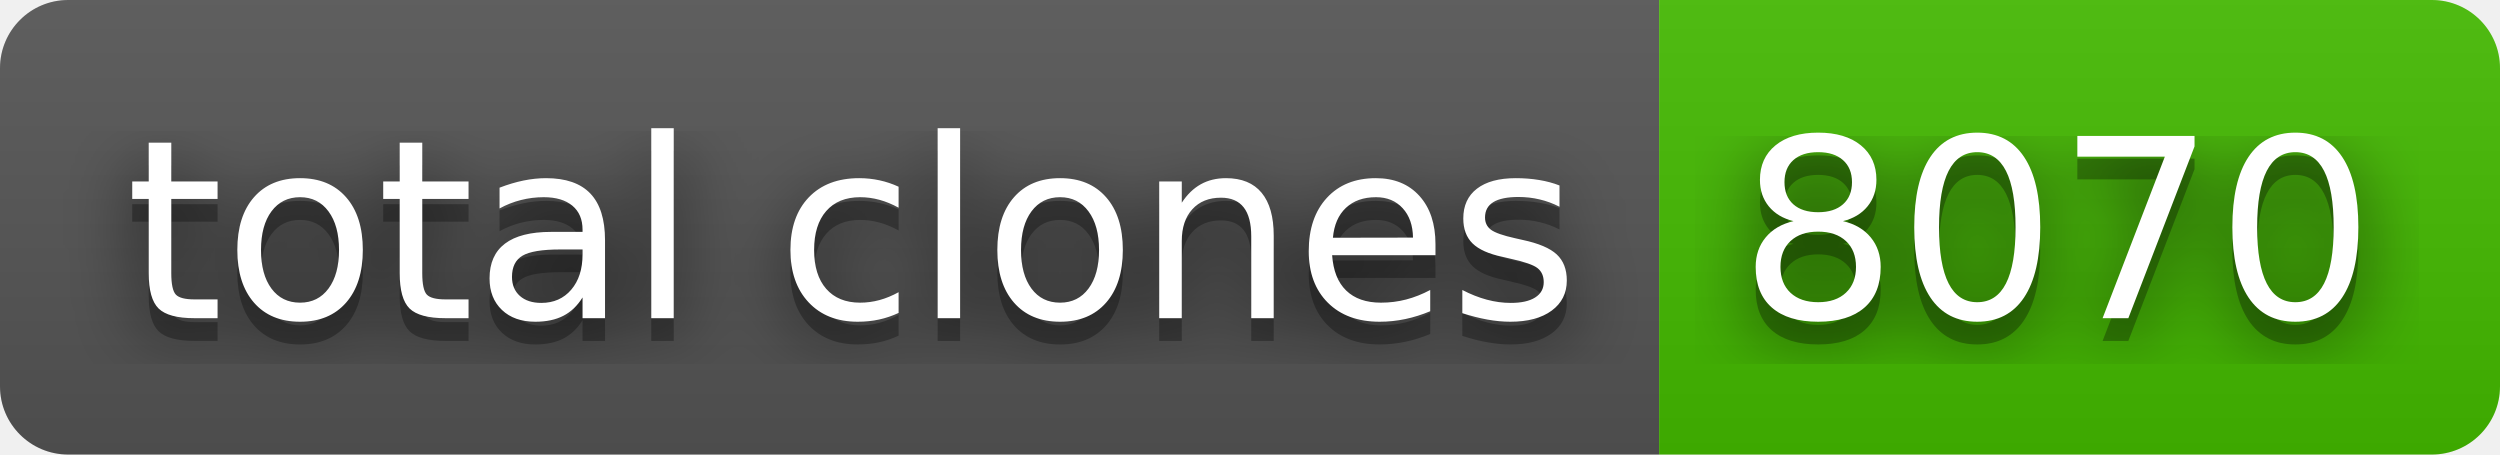
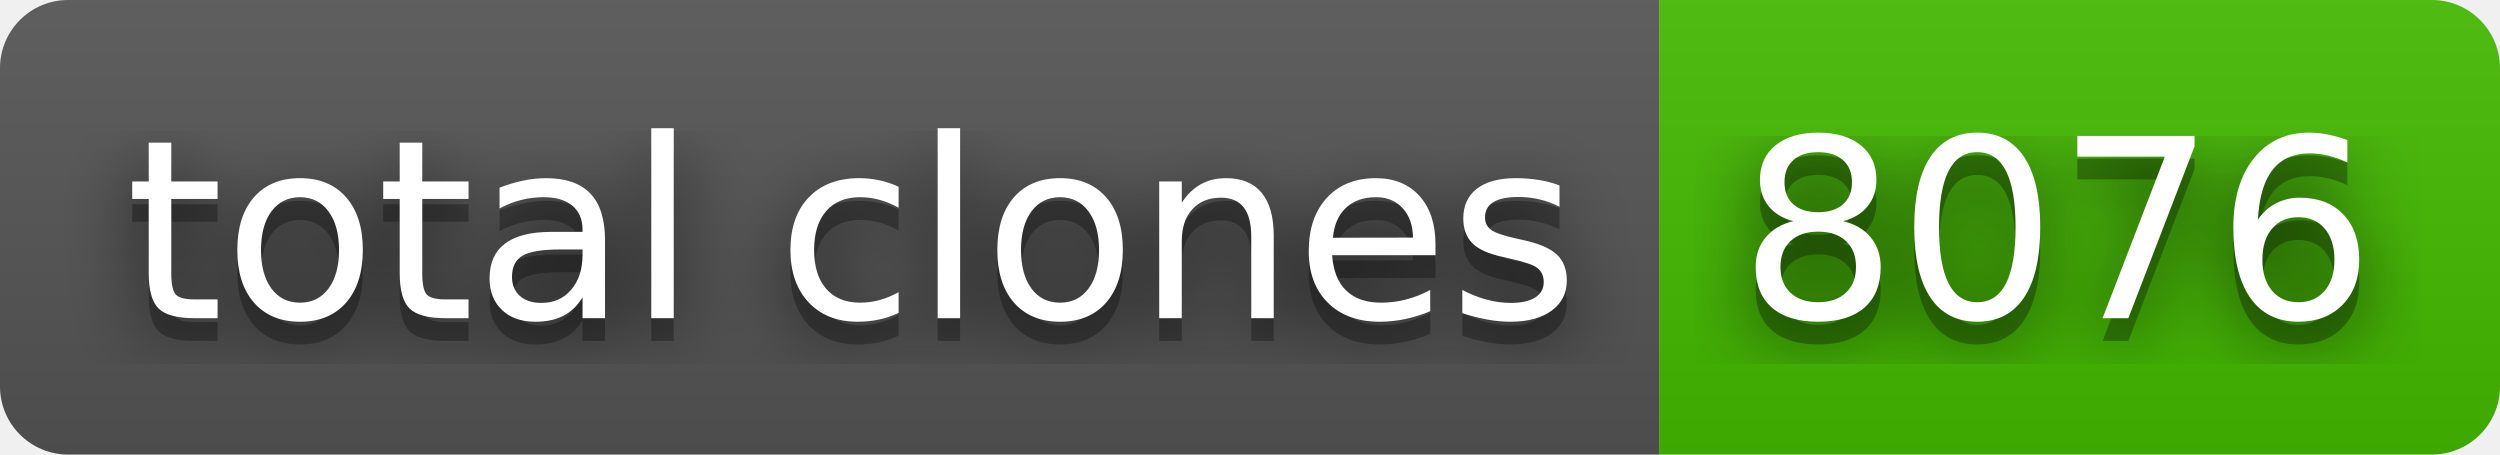
- <svg xmlns="http://www.w3.org/2000/svg" width="110" height="20" role="img" aria-label="total clones: 8070">
+ <svg xmlns="http://www.w3.org/2000/svg" width="110" height="20" role="img" aria-label="total clones: 8076">
  <filter id="blur">
    <feGaussianBlur stdDeviation="16" />
  </filter>
  <linearGradient id="s" x2="0" y2="100%">
    <stop offset="0" stop-color="#bbb" stop-opacity=".1" />
    <stop offset="1" stop-opacity=".1" />
  </linearGradient>
  <clipPath id="r">
    <rect width="110" height="20" rx="3" />
  </clipPath>
  <g clip-path="url(#r)">
    <rect width="73" height="20" fill="#555" />
    <rect x="73" width="37" height="20" fill="#4b0" />
    <rect width="110" height="20" fill="url(#s)" />
  </g>
  <g fill="#fff" text-anchor="middle" font-family="Verdana,Geneva,DejaVu Sans,sans-serif" text-rendering="geometricPrecision" font-size="110">
    <g transform="scale(.1)">
      <g aria-hidden="true" fill="#010101">
        <text x="375" y="150" fill-opacity=".8" filter="url(#blur)" textLength="630">total clones</text>
        <text x="375" y="150" fill-opacity=".3" textLength="630">total clones</text>
      </g>
      <text x="375" y="140" textLength="630">total clones</text>
    </g>
    <g transform="scale(.1)">
      <g aria-hidden="true" fill="#010101">
-         <text x="905" y="150" fill-opacity=".8" filter="url(#blur)" textLength="270">8070</text>
-         <text x="905" y="150" fill-opacity=".3" textLength="270">8070</text>
+         <text x="905" y="150" fill-opacity=".8" filter="url(#blur)" textLength="270">8076</text>
+         <text x="905" y="150" fill-opacity=".3" textLength="270">8076</text>
      </g>
-       <text x="905" y="140" textLength="270">8070</text>
+       <text x="905" y="140" textLength="270">8076</text>
    </g>
  </g>
</svg>
